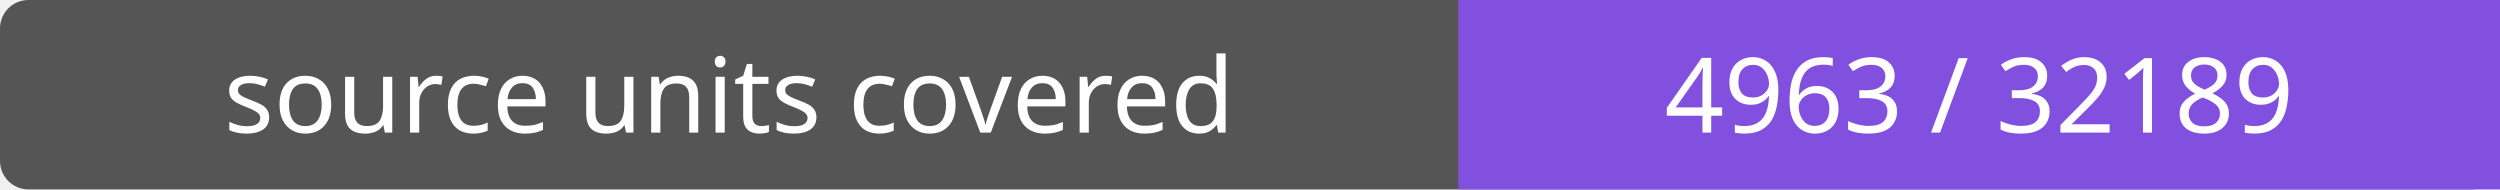
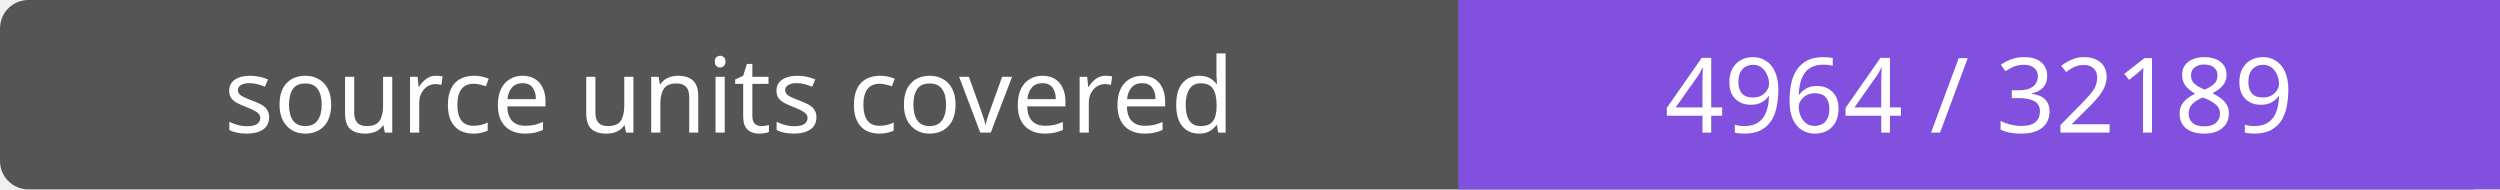
- <svg xmlns="http://www.w3.org/2000/svg" width="264" height="20" role="img" aria-label="source units covered: 4963 / 32189">
+ <svg xmlns="http://www.w3.org/2000/svg" width="264" height="20" role="img" aria-label="source units covered: 4964 / 32189">
  <rect width="264" height="20" rx="3" fill="#555" />
  <path fill="#8250df" d="M154 0h110v20H154z" />
  <g fill="#fff" text-anchor="middle" font-family="Verdana,sans-serif" font-size="11">
    <text x="77.0" y="14">source units covered</text>
-     <text x="209.0" y="14">4963 / 32189</text>
+     <text x="209.0" y="14">4964 / 32189</text>
  </g>
</svg>
